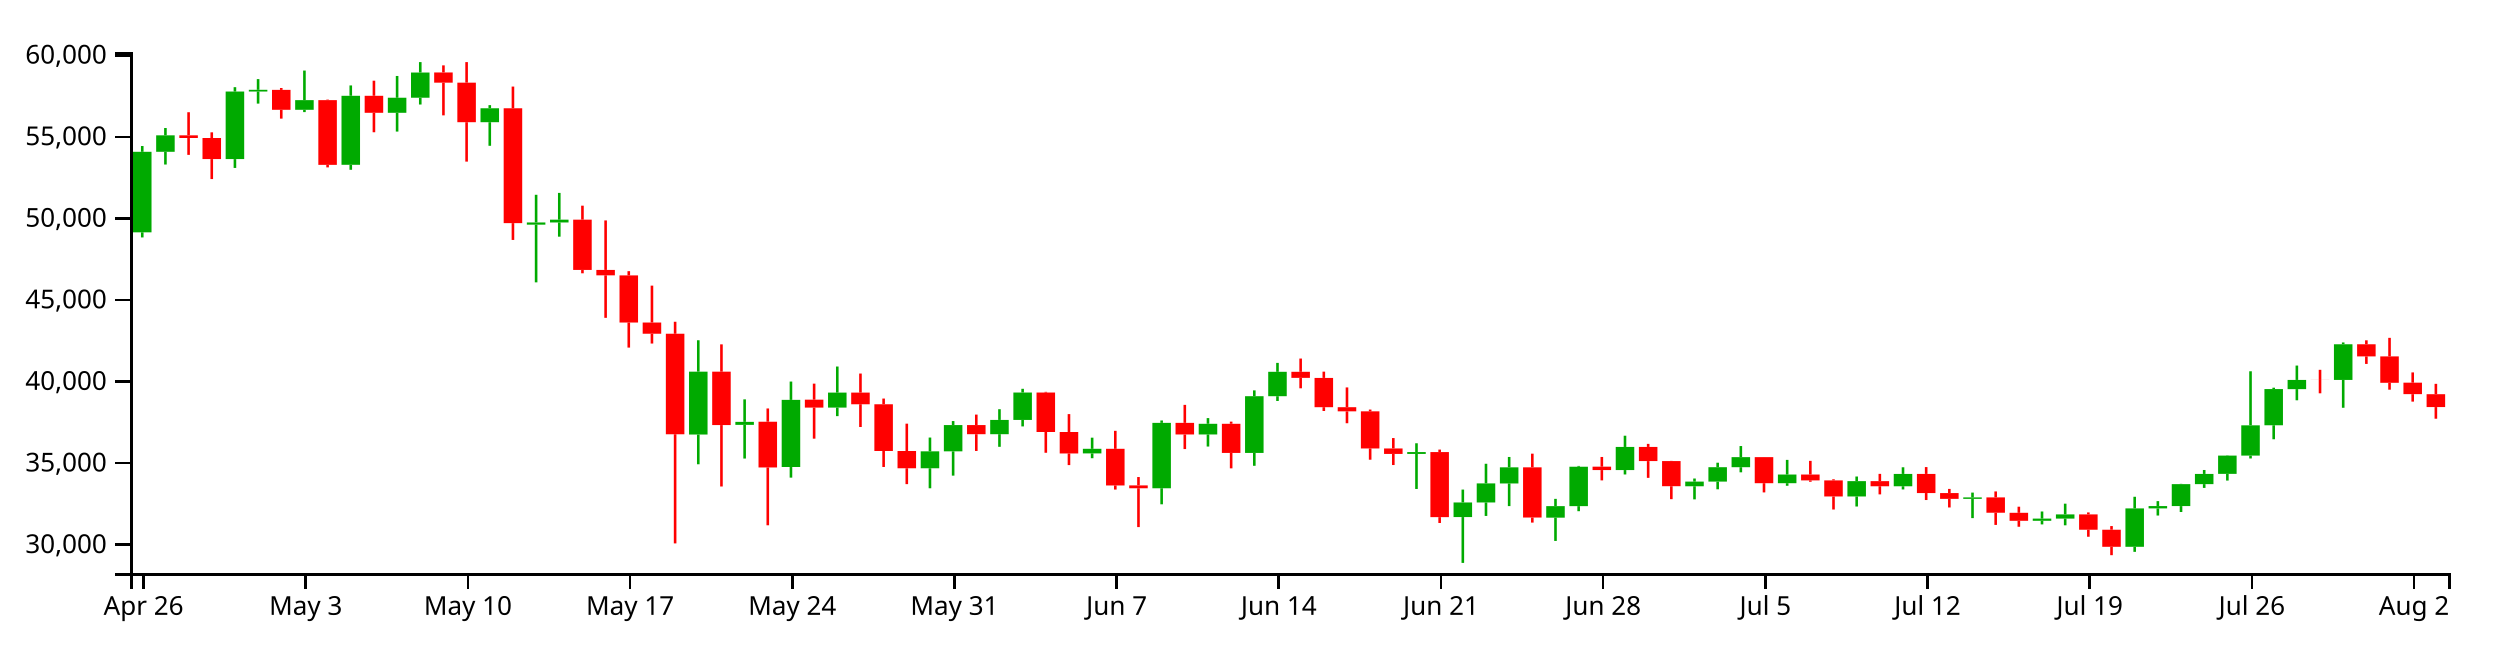
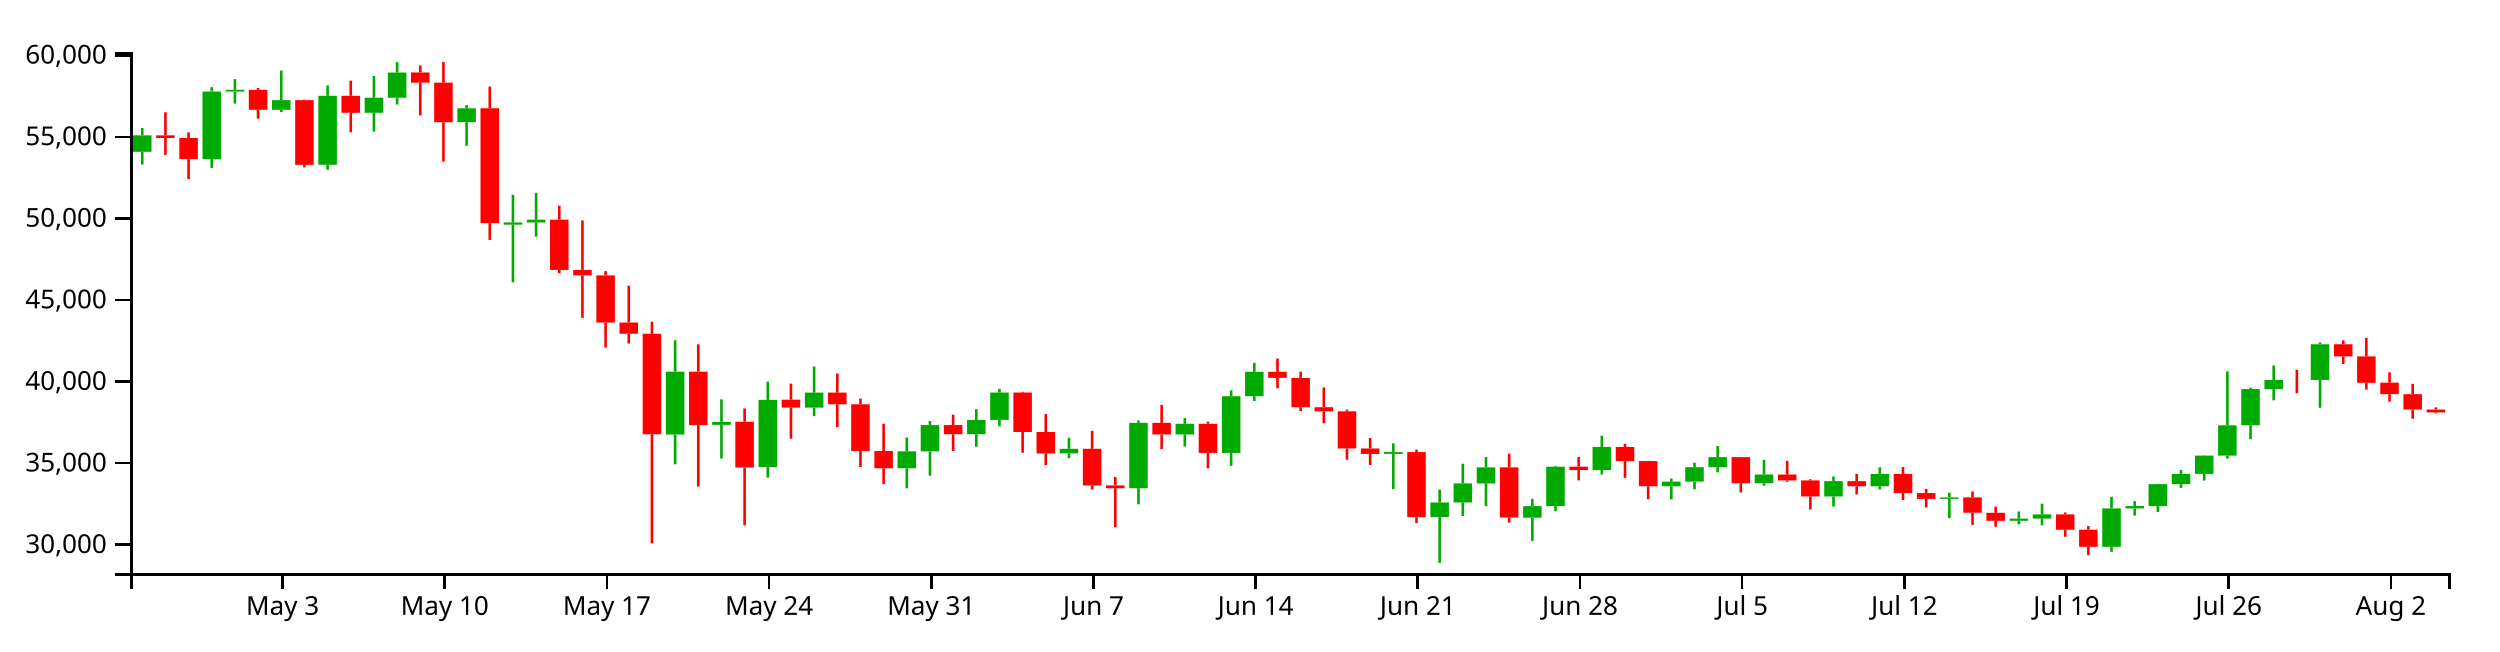
<svg xmlns="http://www.w3.org/2000/svg" version="1.1" width="960" height="250">
  <g transform="translate(50,20)">
    <style>.axis path,.axis line{fill:none;stroke:#000;shape-rendering:crispEdges;}path.candle{stroke:#000000;}path.candle.body{stroke-width:0;}path.candle.up{fill:#00AA00;stroke:#00AA00;}path.candle.down{fill:#FF0000;stroke:#FF0000;}</style>
    <g class="candlestick">
      <g class="data">
-         <path class="candle body up" d="M 1.068 69.212 l 7.117 0 L 8.185 38.296 l -7.117 0 L 1.068 69.212 M 9.964 38.296 l 7.117 0 L 17.081 31.964 l -7.117 0 L 9.964 38.296 M 36.653 41.092 l 7.117 0 L 43.77 15.159 l -7.117 0 L 36.653 41.092 M 45.55 15.141 l 7.117 0 L 52.667 14.495 l -7.117 0 L 45.55 15.141 M 63.343 22.152 l 7.117 0 L 70.46 18.448 l -7.117 0 L 63.343 22.152 M 81.136 43.285 l 7.117 0 L 88.253 16.777 l -7.117 0 L 81.136 43.285 M 98.928 23.308 l 7.117 0 L 106.046 17.537 l -7.117 0 L 98.928 23.308 M 107.825 17.532 l 7.117 0 L 114.942 7.843 l -7.117 0 L 107.825 17.532 M 134.514 26.926 l 7.117 0 L 141.631 21.576 l -7.117 0 L 134.514 26.926 M 152.307 66.265 l 7.117 0 L 159.424 65.426 l -7.117 0 L 152.307 66.265 M 161.204 65.42 l 7.117 0 L 168.321 64.358 l -7.117 0 L 161.204 65.42 M 214.582 146.871 l 7.117 0 L 221.699 122.716 l -7.117 0 L 214.582 146.871 M 232.375 143.161 l 7.117 0 L 239.492 141.994 l -7.117 0 L 232.375 143.161 M 250.168 159.337 l 7.117 0 L 257.285 133.557 l -7.117 0 L 250.168 159.337 M 267.961 136.512 l 7.117 0 L 275.078 130.765 l -7.117 0 L 267.961 136.512 M 303.547 159.815 l 7.117 0 L 310.664 153.324 l -7.117 0 L 303.547 159.815 M 312.443 153.324 l 7.117 0 L 319.56 143.221 l -7.117 0 L 312.443 153.324 M 330.236 146.723 l 7.117 0 L 337.353 141.248 l -7.117 0 L 330.236 146.723 M 339.132 141.248 l 7.117 0 L 346.25 130.735 l -7.117 0 L 339.132 141.248 M 365.822 154.108 l 7.117 0 L 372.939 152.352 l -7.117 0 L 365.822 154.108 M 392.511 167.486 l 7.117 0 L 399.628 142.38 l -7.117 0 L 392.511 167.486 M 410.304 146.83 l 7.117 0 L 417.421 142.731 l -7.117 0 L 410.304 146.83 M 428.097 153.92 l 7.117 0 L 435.214 132.152 l -7.117 0 L 428.097 153.92 M 436.993 132.152 l 7.117 0 L 444.11 122.781 l -7.117 0 L 436.993 132.152 M 490.372 154.311 l 7.117 0 L 497.489 153.581 l -7.117 0 L 490.372 154.311 M 508.165 178.554 l 7.117 0 L 515.282 172.944 l -7.117 0 L 508.165 178.554 M 517.061 172.944 l 7.117 0 L 524.178 165.624 l -7.117 0 L 517.061 172.944 M 525.958 165.642 l 7.117 0 L 533.075 159.452 l -7.117 0 L 525.958 165.642 M 543.75 178.793 l 7.117 0 L 550.868 174.36 l -7.117 0 L 543.75 178.793 M 552.647 174.36 l 7.117 0 L 559.764 159.219 l -7.117 0 L 552.647 174.36 M 570.44 160.506 l 7.117 0 L 577.557 151.629 l -7.117 0 L 570.44 160.506 M 597.129 166.725 l 7.117 0 L 604.246 164.944 l -7.117 0 L 597.129 166.725 M 606.026 164.944 l 7.117 0 L 613.143 159.414 l -7.117 0 L 606.026 164.944 M 614.922 159.414 l 7.117 0 L 622.039 155.546 l -7.117 0 L 614.922 159.414 M 632.715 165.548 l 7.117 0 L 639.832 162.228 l -7.117 0 L 632.715 165.548 M 659.404 170.65 l 7.117 0 L 666.521 164.761 l -7.117 0 L 659.404 170.65 M 677.197 166.721 l 7.117 0 L 684.314 161.984 l -7.117 0 L 677.197 166.721 M 703.886 171.569 l 7.117 0 L 711.004 170.999 l -7.117 0 L 703.886 171.569 M 730.576 179.997 l 7.117 0 L 737.693 179.144 l -7.117 0 L 730.576 179.997 M 739.472 179.144 l 7.117 0 L 746.589 177.524 l -7.117 0 L 739.472 179.144 M 766.162 189.981 l 7.117 0 L 773.279 175.231 l -7.117 0 L 766.162 189.981 M 775.058 175.231 l 7.117 0 L 782.175 174.334 l -7.117 0 L 775.058 175.231 M 783.954 174.335 l 7.117 0 L 791.072 165.899 l -7.117 0 L 783.954 174.335 M 792.851 165.899 l 7.117 0 L 799.968 161.989 l -7.117 0 L 792.851 165.899 M 801.747 161.968 l 7.117 0 L 808.864 154.954 l -7.117 0 L 801.747 161.968 M 810.644 154.954 l 7.117 0 L 817.761 143.323 l -7.117 0 L 810.644 154.954 M 819.54 143.299 l 7.117 0 L 826.657 129.412 l -7.117 0 L 819.54 143.299 M 828.437 129.42 l 7.117 0 L 835.554 125.893 l -7.117 0 L 828.437 129.42 M 846.23 125.9 l 7.117 0 L 853.347 112.193 l -7.117 0 L 846.23 125.9" />
-         <path class="candle body down" d="M 18.86 31.964 l 7.117 0 L 25.978 33.003 l -7.117 0 L 18.86 31.964 M 27.757 33.003 l 7.117 0 L 34.874 41.092 l -7.117 0 L 27.757 33.003 M 54.446 14.513 l 7.117 0 L 61.563 22.152 l -7.117 0 L 54.446 14.513 M 72.239 18.448 l 7.117 0 L 79.356 43.316 l -7.117 0 L 72.239 18.448 M 90.032 16.777 l 7.117 0 L 97.149 23.308 l -7.117 0 L 90.032 16.777 M 116.721 7.815 l 7.117 0 L 123.838 11.735 l -7.117 0 L 116.721 7.815 M 125.618 11.735 l 7.117 0 L 132.735 26.926 l -7.117 0 L 125.618 11.735 M 143.411 21.576 l 7.117 0 L 150.528 65.675 l -7.117 0 L 143.411 21.576 M 170.1 64.341 l 7.117 0 L 177.217 83.645 l -7.117 0 L 170.1 64.341 M 178.996 83.645 l 7.117 0 L 186.114 85.722 l -7.117 0 L 178.996 83.645 M 187.893 85.751 l 7.117 0 L 195.01 103.85 l -7.117 0 L 187.893 85.751 M 196.789 103.85 l 7.117 0 L 203.906 108.162 l -7.117 0 L 196.789 103.85 M 205.686 108.162 l 7.117 0 L 212.803 146.753 l -7.117 0 L 205.686 108.162 M 223.479 122.724 l 7.117 0 L 230.596 143.232 l -7.117 0 L 223.479 122.724 M 241.271 141.939 l 7.117 0 L 248.389 159.501 l -7.117 0 L 241.271 141.939 M 259.064 133.465 l 7.117 0 L 266.182 136.512 l -7.117 0 L 259.064 133.465 M 276.857 130.765 l 7.117 0 L 283.974 135.226 l -7.117 0 L 276.857 130.765 M 285.754 135.226 l 7.117 0 L 292.871 153.185 l -7.117 0 L 285.754 135.226 M 294.65 153.195 l 7.117 0 L 301.767 159.815 l -7.117 0 L 294.65 153.195 M 321.339 143.221 l 7.117 0 L 328.457 146.734 l -7.117 0 L 321.339 143.221 M 348.029 130.735 l 7.117 0 L 355.146 145.883 l -7.117 0 L 348.029 130.735 M 356.925 145.882 l 7.117 0 L 364.042 154.126 l -7.117 0 L 356.925 145.882 M 374.718 152.352 l 7.117 0 L 381.835 166.408 l -7.117 0 L 374.718 152.352 M 383.615 166.382 l 7.117 0 L 390.732 167.486 l -7.117 0 L 383.615 166.382 M 401.407 142.38 l 7.117 0 L 408.525 146.843 l -7.117 0 L 401.407 142.38 M 419.2 142.731 l 7.117 0 L 426.317 153.92 l -7.117 0 L 419.2 142.731 M 445.89 122.781 l 7.117 0 L 453.007 125.113 l -7.117 0 L 445.89 122.781 M 454.786 125.115 l 7.117 0 L 461.903 136.36 l -7.117 0 L 454.786 125.115 M 463.683 136.36 l 7.117 0 L 470.8 137.964 l -7.117 0 L 463.683 136.36 M 472.579 137.964 l 7.117 0 L 479.696 152.205 l -7.117 0 L 472.579 137.964 M 481.475 152.201 l 7.117 0 L 488.593 154.311 l -7.117 0 L 481.475 152.201 M 499.268 153.581 l 7.117 0 L 506.385 178.587 l -7.117 0 L 499.268 153.581 M 534.854 159.452 l 7.117 0 L 541.971 178.74 l -7.117 0 L 534.854 159.452 M 561.543 159.205 l 7.117 0 L 568.661 160.506 l -7.117 0 L 561.543 159.205 M 579.336 151.629 l 7.117 0 L 586.453 157.06 l -7.117 0 L 579.336 151.629 M 588.233 157.06 l 7.117 0 L 595.35 166.71 l -7.117 0 L 588.233 157.06 M 623.818 155.536 l 7.117 0 L 630.936 165.548 l -7.117 0 L 623.818 155.536 M 641.611 162.228 l 7.117 0 L 648.729 164.47 l -7.117 0 L 641.611 162.228 M 650.508 164.47 l 7.117 0 L 657.625 170.65 l -7.117 0 L 650.508 164.47 M 668.301 164.761 l 7.117 0 L 675.418 166.721 l -7.117 0 L 668.301 164.761 M 686.094 161.984 l 7.117 0 L 693.211 169.329 l -7.117 0 L 686.094 161.984 M 694.99 169.327 l 7.117 0 L 702.107 171.565 l -7.117 0 L 694.99 169.327 M 712.783 170.999 l 7.117 0 L 719.9 176.889 l -7.117 0 L 712.783 170.999 M 721.679 176.923 l 7.117 0 L 728.796 179.997 l -7.117 0 L 721.679 176.923 M 748.369 177.524 l 7.117 0 L 755.486 183.407 l -7.117 0 L 748.369 177.524 M 757.265 183.407 l 7.117 0 L 764.382 189.981 l -7.117 0 L 757.265 183.407 M 837.333 125.893 l 7.117 0 L 844.45 125.913 l -7.117 0 L 837.333 125.893 M 855.126 112.193 l 7.117 0 L 862.243 116.857 l -7.117 0 L 855.126 112.193 M 864.022 116.857 l 7.117 0 L 871.14 126.984 l -7.117 0 L 864.022 116.857 M 872.919 126.954 l 7.117 0 L 880.036 131.355 l -7.117 0 L 872.919 126.954 M 881.815 131.361 l 7.117 0 L 888.932 136.317 l -7.117 0 L 881.815 131.361" />
+         <path class="candle body up" d="M 1.068 38.296 l 7.117 0 L 8.185 31.964 l -7.117 0 L 1.068 38.296 M 27.757 41.092 l 7.117 0 L 34.874 15.159 l -7.117 0 L 27.757 41.092 M 36.653 15.141 l 7.117 0 L 43.77 14.495 l -7.117 0 L 36.653 15.141 M 54.446 22.152 l 7.117 0 L 61.563 18.448 l -7.117 0 L 54.446 22.152 M 72.239 43.285 l 7.117 0 L 79.356 16.777 l -7.117 0 L 72.239 43.285 M 90.032 23.308 l 7.117 0 L 97.149 17.537 l -7.117 0 L 90.032 23.308 M 98.928 17.532 l 7.117 0 L 106.046 7.843 l -7.117 0 L 98.928 17.532 M 125.618 26.926 l 7.117 0 L 132.735 21.576 l -7.117 0 L 125.618 26.926 M 143.411 66.265 l 7.117 0 L 150.528 65.426 l -7.117 0 L 143.411 66.265 M 152.307 65.42 l 7.117 0 L 159.424 64.358 l -7.117 0 L 152.307 65.42 M 205.686 146.871 l 7.117 0 L 212.803 122.716 l -7.117 0 L 205.686 146.871 M 223.479 143.161 l 7.117 0 L 230.596 141.994 l -7.117 0 L 223.479 143.161 M 241.271 159.337 l 7.117 0 L 248.389 133.557 l -7.117 0 L 241.271 159.337 M 259.064 136.512 l 7.117 0 L 266.182 130.765 l -7.117 0 L 259.064 136.512 M 294.65 159.815 l 7.117 0 L 301.767 153.324 l -7.117 0 L 294.65 159.815 M 303.547 153.324 l 7.117 0 L 310.664 143.221 l -7.117 0 L 303.547 153.324 M 321.339 146.723 l 7.117 0 L 328.457 141.248 l -7.117 0 L 321.339 146.723 M 330.236 141.248 l 7.117 0 L 337.353 130.735 l -7.117 0 L 330.236 141.248 M 356.925 154.108 l 7.117 0 L 364.042 152.352 l -7.117 0 L 356.925 154.108 M 383.615 167.486 l 7.117 0 L 390.732 142.38 l -7.117 0 L 383.615 167.486 M 401.407 146.83 l 7.117 0 L 408.525 142.731 l -7.117 0 L 401.407 146.83 M 419.2 153.92 l 7.117 0 L 426.317 132.152 l -7.117 0 L 419.2 153.92 M 428.097 132.152 l 7.117 0 L 435.214 122.781 l -7.117 0 L 428.097 132.152 M 481.475 154.311 l 7.117 0 L 488.593 153.581 l -7.117 0 L 481.475 154.311 M 499.268 178.554 l 7.117 0 L 506.385 172.944 l -7.117 0 L 499.268 178.554 M 508.165 172.944 l 7.117 0 L 515.282 165.624 l -7.117 0 L 508.165 172.944 M 517.061 165.642 l 7.117 0 L 524.178 159.452 l -7.117 0 L 517.061 165.642 M 534.854 178.793 l 7.117 0 L 541.971 174.36 l -7.117 0 L 534.854 178.793 M 543.75 174.36 l 7.117 0 L 550.868 159.219 l -7.117 0 L 543.75 174.36 M 561.543 160.506 l 7.117 0 L 568.661 151.629 l -7.117 0 L 561.543 160.506 M 588.233 166.725 l 7.117 0 L 595.35 164.944 l -7.117 0 L 588.233 166.725 M 597.129 164.944 l 7.117 0 L 604.246 159.414 l -7.117 0 L 597.129 164.944 M 606.026 159.414 l 7.117 0 L 613.143 155.546 l -7.117 0 L 606.026 159.414 M 623.818 165.548 l 7.117 0 L 630.936 162.228 l -7.117 0 L 623.818 165.548 M 650.508 170.65 l 7.117 0 L 657.625 164.761 l -7.117 0 L 650.508 170.65 M 668.301 166.721 l 7.117 0 L 675.418 161.984 l -7.117 0 L 668.301 166.721 M 694.99 171.569 l 7.117 0 L 702.107 170.999 l -7.117 0 L 694.99 171.569 M 721.679 179.997 l 7.117 0 L 728.796 179.144 l -7.117 0 L 721.679 179.997 M 730.576 179.144 l 7.117 0 L 737.693 177.524 l -7.117 0 L 730.576 179.144 M 757.265 189.981 l 7.117 0 L 764.382 175.231 l -7.117 0 L 757.265 189.981 M 766.162 175.231 l 7.117 0 L 773.279 174.334 l -7.117 0 L 766.162 175.231 M 775.058 174.335 l 7.117 0 L 782.175 165.899 l -7.117 0 L 775.058 174.335 M 783.954 165.899 l 7.117 0 L 791.072 161.989 l -7.117 0 L 783.954 165.899 M 792.851 161.968 l 7.117 0 L 799.968 154.954 l -7.117 0 L 792.851 161.968 M 801.747 154.954 l 7.117 0 L 808.864 143.323 l -7.117 0 L 801.747 154.954 M 810.644 143.299 l 7.117 0 L 817.761 129.412 l -7.117 0 L 810.644 143.299 M 819.54 129.42 l 7.117 0 L 826.657 125.893 l -7.117 0 L 819.54 129.42 M 837.333 125.9 l 7.117 0 L 844.45 112.193 l -7.117 0 L 837.333 125.9" />
+         <path class="candle body down" d="M 9.964 31.964 l 7.117 0 L 17.081 33.003 l -7.117 0 L 9.964 31.964 M 18.86 33.003 l 7.117 0 L 25.978 41.092 l -7.117 0 L 18.86 33.003 M 45.55 14.513 l 7.117 0 L 52.667 22.152 l -7.117 0 L 45.55 14.513 M 63.343 18.448 l 7.117 0 L 70.46 43.316 l -7.117 0 L 63.343 18.448 M 81.136 16.777 l 7.117 0 L 88.253 23.308 l -7.117 0 L 81.136 16.777 M 107.825 7.815 l 7.117 0 L 114.942 11.735 l -7.117 0 L 107.825 7.815 M 116.721 11.735 l 7.117 0 L 123.838 26.926 l -7.117 0 L 116.721 11.735 M 134.514 21.576 l 7.117 0 L 141.631 65.675 l -7.117 0 L 134.514 21.576 M 161.204 64.341 l 7.117 0 L 168.321 83.645 l -7.117 0 L 161.204 64.341 M 170.1 83.645 l 7.117 0 L 177.217 85.722 l -7.117 0 L 170.1 83.645 M 178.996 85.751 l 7.117 0 L 186.114 103.85 l -7.117 0 L 178.996 85.751 M 187.893 103.85 l 7.117 0 L 195.01 108.162 l -7.117 0 L 187.893 103.85 M 196.789 108.162 l 7.117 0 L 203.906 146.753 l -7.117 0 L 196.789 108.162 M 214.582 122.724 l 7.117 0 L 221.699 143.232 l -7.117 0 L 214.582 122.724 M 232.375 141.939 l 7.117 0 L 239.492 159.501 l -7.117 0 L 232.375 141.939 M 250.168 133.465 l 7.117 0 L 257.285 136.512 l -7.117 0 L 250.168 133.465 M 267.961 130.765 l 7.117 0 L 275.078 135.226 l -7.117 0 L 267.961 130.765 M 276.857 135.226 l 7.117 0 L 283.974 153.185 l -7.117 0 L 276.857 135.226 M 285.754 153.195 l 7.117 0 L 292.871 159.815 l -7.117 0 L 285.754 153.195 M 312.443 143.221 l 7.117 0 L 319.56 146.734 l -7.117 0 L 312.443 143.221 M 339.132 130.735 l 7.117 0 L 346.25 145.883 l -7.117 0 L 339.132 130.735 M 348.029 145.882 l 7.117 0 L 355.146 154.126 l -7.117 0 L 348.029 145.882 M 365.822 152.352 l 7.117 0 L 372.939 166.408 l -7.117 0 L 365.822 152.352 M 374.718 166.382 l 7.117 0 L 381.835 167.486 l -7.117 0 L 374.718 166.382 M 392.511 142.38 l 7.117 0 L 399.628 146.843 l -7.117 0 L 392.511 142.38 M 410.304 142.731 l 7.117 0 L 417.421 153.92 l -7.117 0 L 410.304 142.731 M 436.993 122.781 l 7.117 0 L 444.11 125.113 l -7.117 0 L 436.993 122.781 M 445.89 125.115 l 7.117 0 L 453.007 136.36 l -7.117 0 L 445.89 125.115 M 454.786 136.36 l 7.117 0 L 461.903 137.964 l -7.117 0 L 454.786 136.36 M 463.683 137.964 l 7.117 0 L 470.8 152.205 l -7.117 0 L 463.683 137.964 M 472.579 152.201 l 7.117 0 L 479.696 154.311 l -7.117 0 L 472.579 152.201 M 490.372 153.581 l 7.117 0 L 497.489 178.587 l -7.117 0 L 490.372 153.581 M 525.958 159.452 l 7.117 0 L 533.075 178.74 l -7.117 0 L 525.958 159.452 M 552.647 159.205 l 7.117 0 L 559.764 160.506 l -7.117 0 L 552.647 159.205 M 570.44 151.629 l 7.117 0 L 577.557 157.06 l -7.117 0 L 570.44 151.629 M 579.336 157.06 l 7.117 0 L 586.453 166.71 l -7.117 0 L 579.336 157.06 M 614.922 155.536 l 7.117 0 L 622.039 165.548 l -7.117 0 L 614.922 155.536 M 632.715 162.228 l 7.117 0 L 639.832 164.47 l -7.117 0 L 632.715 162.228 M 641.611 164.47 l 7.117 0 L 648.729 170.65 l -7.117 0 L 641.611 164.47 M 659.404 164.761 l 7.117 0 L 666.521 166.721 l -7.117 0 L 659.404 164.761 M 677.197 161.984 l 7.117 0 L 684.314 169.329 l -7.117 0 L 677.197 161.984 M 686.094 169.327 l 7.117 0 L 693.211 171.565 l -7.117 0 L 686.094 169.327 M 703.886 170.999 l 7.117 0 L 711.004 176.889 l -7.117 0 L 703.886 170.999 M 712.783 176.923 l 7.117 0 L 719.9 179.997 l -7.117 0 L 712.783 176.923 M 739.472 177.524 l 7.117 0 L 746.589 183.407 l -7.117 0 L 739.472 177.524 M 748.369 183.407 l 7.117 0 L 755.486 189.981 l -7.117 0 L 748.369 183.407 M 828.437 125.893 l 7.117 0 L 835.554 125.913 l -7.117 0 L 828.437 125.893 M 846.23 112.193 l 7.117 0 L 853.347 116.857 l -7.117 0 L 846.23 112.193 M 855.126 116.857 l 7.117 0 L 862.243 126.984 l -7.117 0 L 855.126 116.857 M 864.022 126.954 l 7.117 0 L 871.14 131.355 l -7.117 0 L 864.022 126.954 M 872.919 131.361 l 7.117 0 L 880.036 137.249 l -7.117 0 L 872.919 131.361 M 881.815 137.249 l 7.117 0 L 888.932 138.358 l -7.117 0 L 881.815 137.249" />
        <path class="candle body equal" />
-         <path class="candle wick up" d="M 4.626 36.07 L 4.626 38.296 M 4.626 69.212 L 4.626 71.175 M 13.523 29.157 L 13.523 31.964 M 13.523 38.296 L 13.523 43.179 M 40.212 13.476 L 40.212 15.159 M 40.212 41.092 L 40.212 44.488 M 49.108 10.374 L 49.108 14.495 M 49.108 15.141 L 49.108 19.784 M 66.901 7.095 L 66.901 18.448 M 66.901 22.152 L 66.901 23.049 M 84.694 12.806 L 84.694 16.777 M 84.694 43.285 L 84.694 45.196 M 102.487 9.172 L 102.487 17.537 M 102.487 23.308 L 102.487 30.525 M 111.383 3.846 L 111.383 7.843 M 111.383 17.532 L 111.383 20.135 M 138.073 20.371 L 138.073 21.576 M 138.073 26.926 L 138.073 35.986 M 155.866 54.799 L 155.866 65.426 M 155.866 66.265 L 155.866 88.425 M 164.762 54.074 L 164.762 64.358 M 164.762 65.42 L 164.762 70.884 M 218.141 110.656 L 218.141 122.716 M 218.141 146.871 L 218.141 158.281 M 235.934 133.352 L 235.934 141.994 M 235.934 143.161 L 235.934 156.085 M 253.727 126.517 L 253.727 133.557 M 253.727 159.337 L 253.727 163.412 M 271.519 120.747 L 271.519 130.765 M 271.519 136.512 L 271.519 139.796 M 307.105 148.019 L 307.105 153.324 M 307.105 159.815 L 307.105 167.497 M 316.002 141.685 L 316.002 143.221 M 316.002 153.324 L 316.002 162.643 M 333.794 137.136 L 333.794 141.248 M 333.794 146.723 L 333.794 151.578 M 342.691 129.299 L 342.691 130.735 M 342.691 141.248 L 342.691 143.746 M 369.38 148.069 L 369.38 152.352 M 369.38 154.108 L 369.38 155.951 M 396.07 141.461 L 396.07 142.38 M 396.07 167.486 L 396.07 173.651 M 413.862 140.548 L 413.862 142.731 M 413.862 146.83 L 413.862 151.472 M 431.655 129.9 L 431.655 132.152 M 431.655 153.92 L 431.655 158.864 M 440.552 119.349 L 440.552 122.781 M 440.552 132.152 L 440.552 133.973 M 493.93 150.214 L 493.93 153.581 M 493.93 154.311 L 493.93 167.767 M 511.723 168 L 511.723 172.944 M 511.723 178.554 L 511.723 196.154 M 520.62 158.087 L 520.62 165.624 M 520.62 172.944 L 520.62 178.123 M 529.516 155.474 L 529.516 159.452 M 529.516 165.642 L 529.516 174.341 M 547.309 171.563 L 547.309 174.36 M 547.309 178.793 L 547.309 187.721 M 556.206 158.914 L 556.206 159.219 M 556.206 174.36 L 556.206 176.303 M 573.998 147.317 L 573.998 151.629 M 573.998 160.506 L 573.998 162.194 M 600.688 163.75 L 600.688 164.944 M 600.688 166.725 L 600.688 171.757 M 609.584 157.682 L 609.584 159.414 M 609.584 164.944 L 609.584 167.887 M 618.481 151.278 L 618.481 155.546 M 618.481 159.414 L 618.481 161.369 M 636.273 156.597 L 636.273 162.228 M 636.273 165.548 L 636.273 166.539 M 662.963 162.98 L 662.963 164.761 M 662.963 170.65 L 662.963 174.501 M 680.756 159.434 L 680.756 161.984 M 680.756 166.721 L 680.756 167.952 M 707.445 169.157 L 707.445 170.999 M 707.445 171.569 L 707.445 178.956 M 734.134 176.413 L 734.134 179.144 M 734.134 179.997 L 734.134 181.372 M 743.031 173.411 L 743.031 177.524 M 743.031 179.144 L 743.031 181.719 M 769.72 170.761 L 769.72 175.231 M 769.72 189.981 L 769.72 191.909 M 778.617 172.432 L 778.617 174.334 M 778.617 175.231 L 778.617 177.966 M 787.513 165.799 L 787.513 165.899 M 787.513 174.335 L 787.513 176.611 M 796.409 160.474 L 796.409 161.989 M 796.409 165.899 L 796.409 167.359 M 805.306 154.848 L 805.306 154.954 M 805.306 161.968 L 805.306 164.539 M 814.202 122.57 L 814.202 143.323 M 814.202 154.954 L 814.202 156.052 M 823.099 128.881 L 823.099 129.412 M 823.099 143.299 L 823.099 148.677 M 831.995 120.377 L 831.995 125.893 M 831.995 129.42 L 831.995 133.709 M 849.788 111.501 L 849.788 112.193 M 849.788 125.9 L 849.788 136.584" style="stroke-width: 1px;" />
-         <path class="candle wick down" d="M 22.419 23.093 L 22.419 31.964 M 22.419 33.003 L 22.419 39.475 M 31.315 30.812 L 31.315 33.003 M 31.315 41.092 L 31.315 48.761 M 58.005 13.801 L 58.005 14.513 M 58.005 22.152 L 58.005 25.553 M 75.798 18.256 L 75.798 18.448 M 75.798 43.316 L 75.798 44.277 M 93.591 10.988 L 93.591 16.777 M 93.591 23.308 L 93.591 30.786 M 120.28 5.099 L 120.28 7.815 M 120.28 11.735 L 120.28 24.298 M 129.176 3.846 L 129.176 11.735 M 129.176 26.926 L 129.176 42.063 M 146.969 13.244 L 146.969 21.576 M 146.969 65.675 L 146.969 72.136 M 173.659 58.979 L 173.659 64.341 M 173.659 83.645 L 173.659 84.948 M 182.555 64.644 L 182.555 83.645 M 182.555 85.722 L 182.555 102.049 M 191.451 84.127 L 191.451 85.751 M 191.451 103.85 L 191.451 113.479 M 200.348 89.683 L 200.348 103.85 M 200.348 108.162 L 200.348 111.919 M 209.244 103.556 L 209.244 108.162 M 209.244 146.753 L 209.244 188.667 M 227.037 112.233 L 227.037 122.724 M 227.037 143.232 L 227.037 166.814 M 244.83 136.851 L 244.83 141.939 M 244.83 159.501 L 244.83 181.706 M 262.623 127.32 L 262.623 133.465 M 262.623 136.512 L 262.623 148.447 M 280.416 123.44 L 280.416 130.765 M 280.416 135.226 L 280.416 143.97 M 289.312 133.046 L 289.312 135.226 M 289.312 153.185 L 289.312 159.321 M 298.209 142.69 L 298.209 153.195 M 298.209 159.815 L 298.209 165.907 M 324.898 139.205 L 324.898 143.221 M 324.898 146.734 L 324.898 153.169 M 351.587 130.47 L 351.587 130.735 M 351.587 145.883 L 351.587 153.863 M 360.484 139.016 L 360.484 145.882 M 360.484 154.126 L 360.484 158.594 M 378.277 145.438 L 378.277 152.352 M 378.277 166.408 L 378.277 167.992 M 387.173 163.18 L 387.173 166.382 M 387.173 167.486 L 387.173 182.402 M 404.966 135.47 L 404.966 142.38 M 404.966 146.843 L 404.966 152.442 M 422.759 141.907 L 422.759 142.731 M 422.759 153.92 L 422.759 159.845 M 449.448 117.683 L 449.448 122.781 M 449.448 125.113 L 449.448 129.108 M 458.345 122.713 L 458.345 125.115 M 458.345 136.36 L 458.345 137.819 M 467.241 128.773 L 467.241 136.36 M 467.241 137.964 L 467.241 142.524 M 476.138 137.275 L 476.138 137.964 M 476.138 152.205 L 476.138 156.531 M 485.034 148.213 L 485.034 152.201 M 485.034 154.311 L 485.034 158.572 M 502.827 152.643 L 502.827 153.581 M 502.827 178.587 L 502.827 180.828 M 538.413 154.209 L 538.413 159.452 M 538.413 178.74 L 538.413 180.679 M 565.102 155.476 L 565.102 159.205 M 565.102 160.506 L 565.102 164.467 M 582.895 150.45 L 582.895 151.629 M 582.895 157.06 L 582.895 163.497 M 591.791 156.981 L 591.791 157.06 M 591.791 166.71 L 591.791 171.682 M 627.377 155.501 L 627.377 155.536 M 627.377 165.548 L 627.377 169.085 M 645.17 156.971 L 645.17 162.228 M 645.17 164.47 L 645.17 164.999 M 654.066 164.047 L 654.066 164.47 M 654.066 170.65 L 654.066 175.654 M 671.859 161.965 L 671.859 164.761 M 671.859 166.721 L 671.859 169.842 M 689.652 159.356 L 689.652 161.984 M 689.652 169.329 L 689.652 172.012 M 698.549 167.742 L 698.549 169.327 M 698.549 171.565 L 698.549 174.87 M 716.341 168.711 L 716.341 170.999 M 716.341 176.889 L 716.341 181.569 M 725.238 174.576 L 725.238 176.923 M 725.238 179.997 L 725.238 182.277 M 751.927 176.77 L 751.927 177.524 M 751.927 183.407 L 751.927 186.114 M 760.824 182.007 L 760.824 183.407 M 760.824 189.981 L 760.824 193.19 M 840.892 122.006 L 840.892 125.893 M 840.892 125.913 L 840.892 131.028 M 858.685 110.679 L 858.685 112.193 M 858.685 116.857 L 858.685 119.75 M 867.581 109.733 L 867.581 116.857 M 867.581 126.984 L 867.581 129.637 M 876.477 123.009 L 876.477 126.954 M 876.477 131.355 L 876.477 134.223 M 885.374 127.394 L 885.374 131.361 M 885.374 136.317 L 885.374 140.789" style="stroke-width: 1px;" />
+         <path class="candle wick up" d="M 4.626 29.157 L 4.626 31.964 M 4.626 38.296 L 4.626 43.179 M 31.315 13.476 L 31.315 15.159 M 31.315 41.092 L 31.315 44.488 M 40.212 10.374 L 40.212 14.495 M 40.212 15.141 L 40.212 19.784 M 58.005 7.095 L 58.005 18.448 M 58.005 22.152 L 58.005 23.049 M 75.798 12.806 L 75.798 16.777 M 75.798 43.285 L 75.798 45.196 M 93.591 9.172 L 93.591 17.537 M 93.591 23.308 L 93.591 30.525 M 102.487 3.846 L 102.487 7.843 M 102.487 17.532 L 102.487 20.135 M 129.176 20.371 L 129.176 21.576 M 129.176 26.926 L 129.176 35.986 M 146.969 54.799 L 146.969 65.426 M 146.969 66.265 L 146.969 88.425 M 155.866 54.074 L 155.866 64.358 M 155.866 65.42 L 155.866 70.884 M 209.244 110.656 L 209.244 122.716 M 209.244 146.871 L 209.244 158.281 M 227.037 133.352 L 227.037 141.994 M 227.037 143.161 L 227.037 156.085 M 244.83 126.517 L 244.83 133.557 M 244.83 159.337 L 244.83 163.412 M 262.623 120.747 L 262.623 130.765 M 262.623 136.512 L 262.623 139.796 M 298.209 148.019 L 298.209 153.324 M 298.209 159.815 L 298.209 167.497 M 307.105 141.685 L 307.105 143.221 M 307.105 153.324 L 307.105 162.643 M 324.898 137.136 L 324.898 141.248 M 324.898 146.723 L 324.898 151.578 M 333.794 129.299 L 333.794 130.735 M 333.794 141.248 L 333.794 143.746 M 360.484 148.069 L 360.484 152.352 M 360.484 154.108 L 360.484 155.951 M 387.173 141.461 L 387.173 142.38 M 387.173 167.486 L 387.173 173.651 M 404.966 140.548 L 404.966 142.731 M 404.966 146.83 L 404.966 151.472 M 422.759 129.9 L 422.759 132.152 M 422.759 153.92 L 422.759 158.864 M 431.655 119.349 L 431.655 122.781 M 431.655 132.152 L 431.655 133.973 M 485.034 150.214 L 485.034 153.581 M 485.034 154.311 L 485.034 167.767 M 502.827 168 L 502.827 172.944 M 502.827 178.554 L 502.827 196.154 M 511.723 158.087 L 511.723 165.624 M 511.723 172.944 L 511.723 178.123 M 520.62 155.474 L 520.62 159.452 M 520.62 165.642 L 520.62 174.341 M 538.413 171.563 L 538.413 174.36 M 538.413 178.793 L 538.413 187.721 M 547.309 158.914 L 547.309 159.219 M 547.309 174.36 L 547.309 176.303 M 565.102 147.317 L 565.102 151.629 M 565.102 160.506 L 565.102 162.194 M 591.791 163.75 L 591.791 164.944 M 591.791 166.725 L 591.791 171.757 M 600.688 157.682 L 600.688 159.414 M 600.688 164.944 L 600.688 167.887 M 609.584 151.278 L 609.584 155.546 M 609.584 159.414 L 609.584 161.369 M 627.377 156.597 L 627.377 162.228 M 627.377 165.548 L 627.377 166.539 M 654.066 162.98 L 654.066 164.761 M 654.066 170.65 L 654.066 174.501 M 671.859 159.434 L 671.859 161.984 M 671.859 166.721 L 671.859 167.952 M 698.549 169.157 L 698.549 170.999 M 698.549 171.569 L 698.549 178.956 M 725.238 176.413 L 725.238 179.144 M 725.238 179.997 L 725.238 181.372 M 734.134 173.411 L 734.134 177.524 M 734.134 179.144 L 734.134 181.719 M 760.824 170.761 L 760.824 175.231 M 760.824 189.981 L 760.824 191.909 M 769.72 172.432 L 769.72 174.334 M 769.72 175.231 L 769.72 177.966 M 778.617 165.799 L 778.617 165.899 M 778.617 174.335 L 778.617 176.611 M 787.513 160.474 L 787.513 161.989 M 787.513 165.899 L 787.513 167.359 M 796.409 154.848 L 796.409 154.954 M 796.409 161.968 L 796.409 164.539 M 805.306 122.57 L 805.306 143.323 M 805.306 154.954 L 805.306 156.052 M 814.202 128.881 L 814.202 129.412 M 814.202 143.299 L 814.202 148.677 M 823.099 120.377 L 823.099 125.893 M 823.099 129.42 L 823.099 133.709 M 840.892 111.501 L 840.892 112.193 M 840.892 125.9 L 840.892 136.584" style="stroke-width: 1px;" />
+         <path class="candle wick down" d="M 13.523 23.093 L 13.523 31.964 M 13.523 33.003 L 13.523 39.475 M 22.419 30.812 L 22.419 33.003 M 22.419 41.092 L 22.419 48.761 M 49.108 13.801 L 49.108 14.513 M 49.108 22.152 L 49.108 25.553 M 66.901 18.256 L 66.901 18.448 M 66.901 43.316 L 66.901 44.277 M 84.694 10.988 L 84.694 16.777 M 84.694 23.308 L 84.694 30.786 M 111.383 5.099 L 111.383 7.815 M 111.383 11.735 L 111.383 24.298 M 120.28 3.846 L 120.28 11.735 M 120.28 26.926 L 120.28 42.063 M 138.073 13.244 L 138.073 21.576 M 138.073 65.675 L 138.073 72.136 M 164.762 58.979 L 164.762 64.341 M 164.762 83.645 L 164.762 84.948 M 173.659 64.644 L 173.659 83.645 M 173.659 85.722 L 173.659 102.049 M 182.555 84.127 L 182.555 85.751 M 182.555 103.85 L 182.555 113.479 M 191.451 89.683 L 191.451 103.85 M 191.451 108.162 L 191.451 111.919 M 200.348 103.556 L 200.348 108.162 M 200.348 146.753 L 200.348 188.667 M 218.141 112.233 L 218.141 122.724 M 218.141 143.232 L 218.141 166.814 M 235.934 136.851 L 235.934 141.939 M 235.934 159.501 L 235.934 181.706 M 253.727 127.32 L 253.727 133.465 M 253.727 136.512 L 253.727 148.447 M 271.519 123.44 L 271.519 130.765 M 271.519 135.226 L 271.519 143.97 M 280.416 133.046 L 280.416 135.226 M 280.416 153.185 L 280.416 159.321 M 289.312 142.69 L 289.312 153.195 M 289.312 159.815 L 289.312 165.907 M 316.002 139.205 L 316.002 143.221 M 316.002 146.734 L 316.002 153.169 M 342.691 130.47 L 342.691 130.735 M 342.691 145.883 L 342.691 153.863 M 351.587 139.016 L 351.587 145.882 M 351.587 154.126 L 351.587 158.594 M 369.38 145.438 L 369.38 152.352 M 369.38 166.408 L 369.38 167.992 M 378.277 163.18 L 378.277 166.382 M 378.277 167.486 L 378.277 182.402 M 396.07 135.47 L 396.07 142.38 M 396.07 146.843 L 396.07 152.442 M 413.862 141.907 L 413.862 142.731 M 413.862 153.92 L 413.862 159.845 M 440.552 117.683 L 440.552 122.781 M 440.552 125.113 L 440.552 129.108 M 449.448 122.713 L 449.448 125.115 M 449.448 136.36 L 449.448 137.819 M 458.345 128.773 L 458.345 136.36 M 458.345 137.964 L 458.345 142.524 M 467.241 137.275 L 467.241 137.964 M 467.241 152.205 L 467.241 156.531 M 476.138 148.213 L 476.138 152.201 M 476.138 154.311 L 476.138 158.572 M 493.93 152.643 L 493.93 153.581 M 493.93 178.587 L 493.93 180.828 M 529.516 154.209 L 529.516 159.452 M 529.516 178.74 L 529.516 180.679 M 556.206 155.476 L 556.206 159.205 M 556.206 160.506 L 556.206 164.467 M 573.998 150.45 L 573.998 151.629 M 573.998 157.06 L 573.998 163.497 M 582.895 156.981 L 582.895 157.06 M 582.895 166.71 L 582.895 171.682 M 618.481 155.501 L 618.481 155.536 M 618.481 165.548 L 618.481 169.085 M 636.273 156.971 L 636.273 162.228 M 636.273 164.47 L 636.273 164.999 M 645.17 164.047 L 645.17 164.47 M 645.17 170.65 L 645.17 175.654 M 662.963 161.965 L 662.963 164.761 M 662.963 166.721 L 662.963 169.842 M 680.756 159.356 L 680.756 161.984 M 680.756 169.329 L 680.756 172.012 M 689.652 167.742 L 689.652 169.327 M 689.652 171.565 L 689.652 174.87 M 707.445 168.711 L 707.445 170.999 M 707.445 176.889 L 707.445 181.569 M 716.341 174.576 L 716.341 176.923 M 716.341 179.997 L 716.341 182.277 M 743.031 176.77 L 743.031 177.524 M 743.031 183.407 L 743.031 186.114 M 751.927 182.007 L 751.927 183.407 M 751.927 189.981 L 751.927 193.19 M 831.995 122.006 L 831.995 125.893 M 831.995 125.913 L 831.995 131.028 M 849.788 110.679 L 849.788 112.193 M 849.788 116.857 L 849.788 119.75 M 858.685 109.733 L 858.685 116.857 M 858.685 126.984 L 858.685 129.637 M 867.581 123.009 L 867.581 126.954 M 867.581 131.355 L 867.581 134.223 M 876.477 127.394 L 876.477 131.361 M 876.477 137.249 L 876.477 140.789 M 885.374 136.417 L 885.374 137.249 M 885.374 138.358 L 885.374 138.747" style="stroke-width: 1px;" />
        <path class="candle wick equal" style="stroke-width: 1px;" />
      </g>
    </g>
    <g class="x axis" transform="translate(0,200)" fill="none" font-size="10" font-family="sans-serif" text-anchor="middle">
      <path class="domain" stroke="#000" d="M0.5,6V0.5H890.5V6" />
-       <g class="tick" opacity="1" transform="translate(4.62615,0)">
-         <line stroke="#000" y2="6" x1="0.5" x2="0.5" />
-         <text fill="#000" y="9" x="0.5" dy="0.71em">Apr 26</text>
-       </g>
-       <g class="tick" opacity="1" transform="translate(66.90124,0)">
+       <g class="tick" opacity="1" transform="translate(58.0048,0)">
        <line stroke="#000" y2="6" x1="0.5" x2="0.5" />
        <text fill="#000" y="9" x="0.5" dy="0.71em">May  3</text>
      </g>
-       <g class="tick" opacity="1" transform="translate(129.1763,0)">
+       <g class="tick" opacity="1" transform="translate(120.2799,0)">
        <line stroke="#000" y2="6" x1="0.5" x2="0.5" />
        <text fill="#000" y="9" x="0.5" dy="0.71em">May 10</text>
      </g>
-       <g class="tick" opacity="1" transform="translate(191.4514,0)">
+       <g class="tick" opacity="1" transform="translate(182.555,0)">
        <line stroke="#000" y2="6" x1="0.5" x2="0.5" />
        <text fill="#000" y="9" x="0.5" dy="0.71em">May 17</text>
      </g>
-       <g class="tick" opacity="1" transform="translate(253.7265,0)">
+       <g class="tick" opacity="1" transform="translate(244.8301,0)">
        <line stroke="#000" y2="6" x1="0.5" x2="0.5" />
        <text fill="#000" y="9" x="0.5" dy="0.71em">May 24</text>
      </g>
-       <g class="tick" opacity="1" transform="translate(316.0016,0)">
+       <g class="tick" opacity="1" transform="translate(307.1052,0)">
        <line stroke="#000" y2="6" x1="0.5" x2="0.5" />
        <text fill="#000" y="9" x="0.5" dy="0.71em">May 31</text>
      </g>
-       <g class="tick" opacity="1" transform="translate(378.2767,0)">
+       <g class="tick" opacity="1" transform="translate(369.3802,0)">
        <line stroke="#000" y2="6" x1="0.5" x2="0.5" />
        <text fill="#000" y="9" x="0.5" dy="0.71em">Jun  7</text>
      </g>
-       <g class="tick" opacity="1" transform="translate(440.5518,0)">
+       <g class="tick" opacity="1" transform="translate(431.6553,0)">
        <line stroke="#000" y2="6" x1="0.5" x2="0.5" />
        <text fill="#000" y="9" x="0.5" dy="0.71em">Jun 14</text>
      </g>
-       <g class="tick" opacity="1" transform="translate(502.8269,0)">
+       <g class="tick" opacity="1" transform="translate(493.9304,0)">
        <line stroke="#000" y2="6" x1="0.5" x2="0.5" />
        <text fill="#000" y="9" x="0.5" dy="0.71em">Jun 21</text>
      </g>
-       <g class="tick" opacity="1" transform="translate(565.102,0)">
+       <g class="tick" opacity="1" transform="translate(556.2055,0)">
        <line stroke="#000" y2="6" x1="0.5" x2="0.5" />
        <text fill="#000" y="9" x="0.5" dy="0.71em">Jun 28</text>
      </g>
-       <g class="tick" opacity="1" transform="translate(627.377,0)">
+       <g class="tick" opacity="1" transform="translate(618.4806,0)">
        <line stroke="#000" y2="6" x1="0.5" x2="0.5" />
        <text fill="#000" y="9" x="0.5" dy="0.71em">Jul  5</text>
      </g>
-       <g class="tick" opacity="1" transform="translate(689.6521,0)">
+       <g class="tick" opacity="1" transform="translate(680.7557,0)">
        <line stroke="#000" y2="6" x1="0.5" x2="0.5" />
        <text fill="#000" y="9" x="0.5" dy="0.71em">Jul 12</text>
      </g>
-       <g class="tick" opacity="1" transform="translate(751.9272,0)">
+       <g class="tick" opacity="1" transform="translate(743.0308,0)">
        <line stroke="#000" y2="6" x1="0.5" x2="0.5" />
        <text fill="#000" y="9" x="0.5" dy="0.71em">Jul 19</text>
      </g>
-       <g class="tick" opacity="1" transform="translate(814.2023,0)">
+       <g class="tick" opacity="1" transform="translate(805.3059,0)">
        <line stroke="#000" y2="6" x1="0.5" x2="0.5" />
        <text fill="#000" y="9" x="0.5" dy="0.71em">Jul 26</text>
      </g>
-       <g class="tick" opacity="1" transform="translate(876.4774,0)">
+       <g class="tick" opacity="1" transform="translate(867.581,0)">
        <line stroke="#000" y2="6" x1="0.5" x2="0.5" />
        <text fill="#000" y="9" x="0.5" dy="0.71em">Aug  2</text>
      </g>
    </g>
    <g class="y axis" fill="none" font-size="10" font-family="sans-serif" text-anchor="end">
      <path class="domain" stroke="#000" d="M-6,200.5H0.5V0.5H-6" />
      <g class="tick" opacity="1" transform="translate(0,188.667)">
        <line stroke="#000" x2="-6" y1="0.5" y2="0.5" />
        <text fill="#000" x="-9" y="0.5" dy="0.32em">30,000</text>
      </g>
      <g class="tick" opacity="1" transform="translate(0,157.3415)">
        <line stroke="#000" x2="-6" y1="0.5" y2="0.5" />
        <text fill="#000" x="-9" y="0.5" dy="0.32em">35,000</text>
      </g>
      <g class="tick" opacity="1" transform="translate(0,126.0159)">
        <line stroke="#000" x2="-6" y1="0.5" y2="0.5" />
        <text fill="#000" x="-9" y="0.5" dy="0.32em">40,000</text>
      </g>
      <g class="tick" opacity="1" transform="translate(0,94.69032)">
        <line stroke="#000" x2="-6" y1="0.5" y2="0.5" />
        <text fill="#000" x="-9" y="0.5" dy="0.32em">45,000</text>
      </g>
      <g class="tick" opacity="1" transform="translate(0,63.36474)">
        <line stroke="#000" x2="-6" y1="0.5" y2="0.5" />
        <text fill="#000" x="-9" y="0.5" dy="0.32em">50,000</text>
      </g>
      <g class="tick" opacity="1" transform="translate(0,32.03917)">
        <line stroke="#000" x2="-6" y1="0.5" y2="0.5" />
        <text fill="#000" x="-9" y="0.5" dy="0.32em">55,000</text>
      </g>
      <g class="tick" opacity="1" transform="translate(0,0.7135966)">
        <line stroke="#000" x2="-6" y1="0.5" y2="0.5" />
        <text fill="#000" x="-9" y="0.5" dy="0.32em">60,000</text>
      </g>
      <text transform="rotate(-90)" y="6" dy=".71em" style="text-anchor: end;">Price ($)</text>
    </g>
  </g>
</svg>
